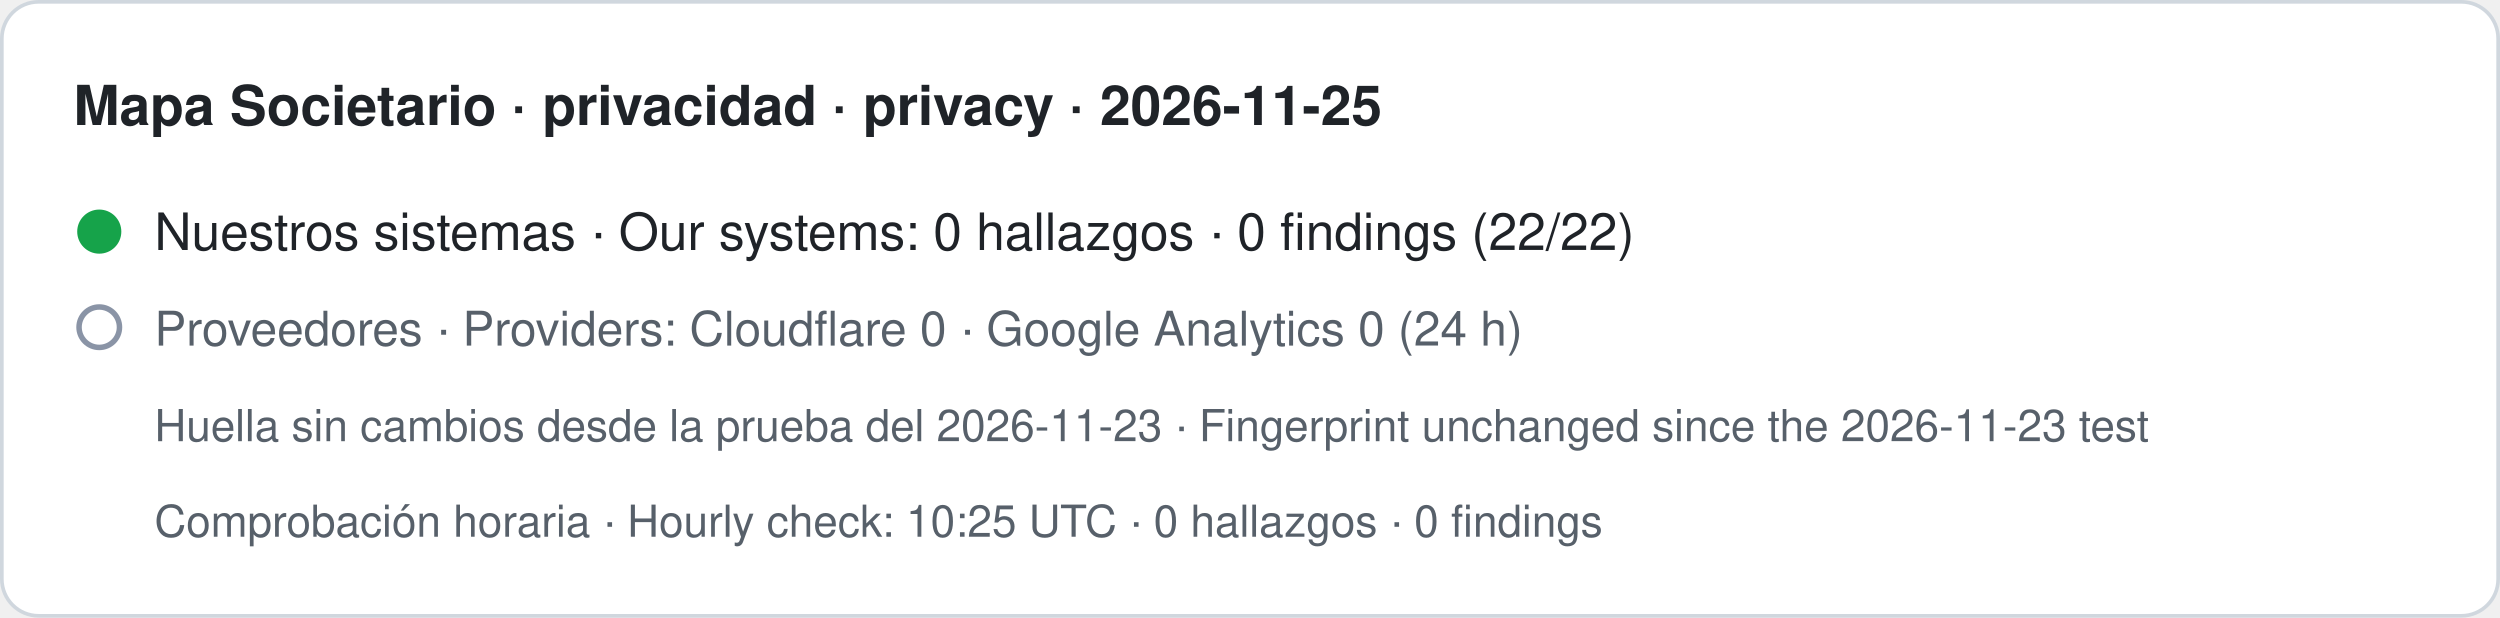
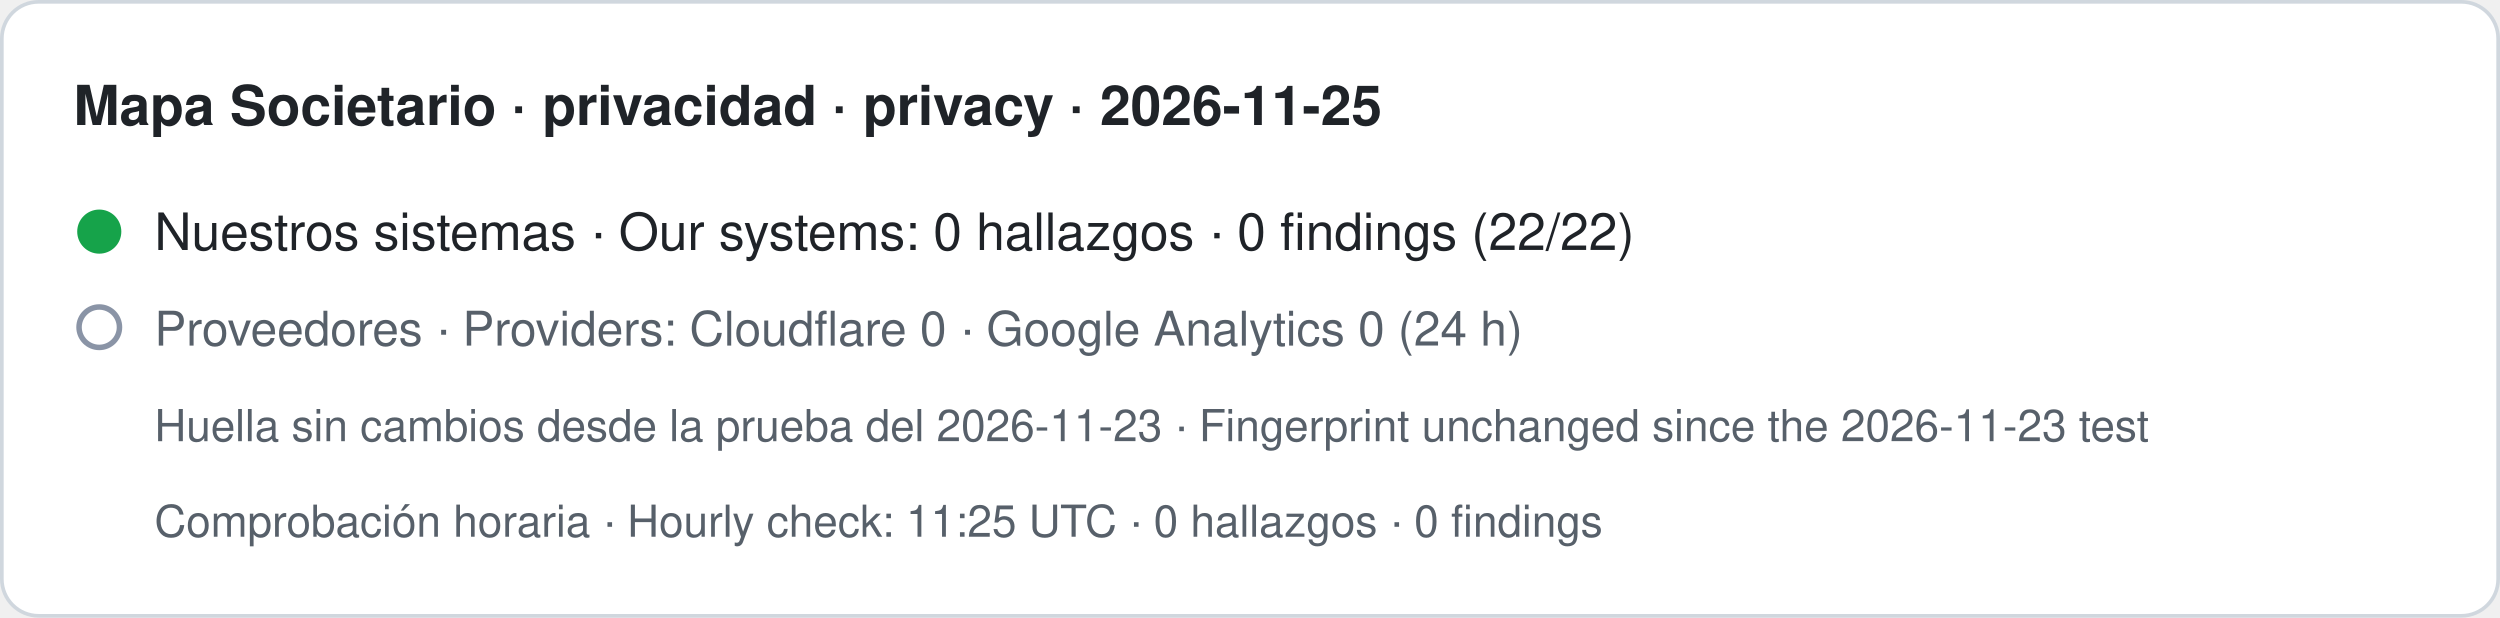
- <svg xmlns="http://www.w3.org/2000/svg" width="680" height="168" viewBox="0 0 680 168" role="img" aria-label="Mapa Societario · privacidad · privacy · 2026-11-25. Nuestros sistemas · Our systems: 0 hallazgos · 0 findings (22/22). Proveedores · Providers: Cloudflare 0 · Google Analytics 0 (24 h). Huella sin cambios desde la prueba del 2026-11-23 · Fingerprint unchanged since the 2026-11-23 test. Comprobación horaria · Hourly check: 10:25 UTC · 0 hallazgos · 0 findings">
+ <svg xmlns="http://www.w3.org/2000/svg" width="680" height="168" viewBox="0 0 680 168" role="img" aria-label="Mapa Societario · privacidad · privacy · 2026-11-25. Nuestros sistemas · Our systems: 0 hallazgos · 0 findings (22/22). Proveedores · Providers: Cloudflare 0 · Google Analytics 0 (24 h). Huella sin cambios desde la prueba del 2026-11-23 · Fingerprint unchanged since the 2026-11-23 test. Comprobación horaria · Hourly check: 11:25 UTC · 0 hallazgos · 0 findings">
  <rect x="0.5" y="0.5" width="679" height="167" rx="10" fill="#ffffff" stroke="#d0d7de" />
  <text x="20" y="34" font-family="-apple-system,BlinkMacSystemFont,Segoe UI,Helvetica,Arial,sans-serif" font-size="15" font-weight="600" fill="#1f2328">Mapa Societario · privacidad · privacy · 2026-11-25</text>
  <circle cx="27" cy="63" r="6" fill="#16a34a" />
  <text x="42" y="68" font-family="-apple-system,BlinkMacSystemFont,Segoe UI,Helvetica,Arial,sans-serif" font-size="14" fill="#1f2328">Nuestros sistemas · Our systems: 0 hallazgos · 0 findings (22/22)</text>
  <circle cx="27" cy="89" r="5.5" fill="none" stroke="#8a94a6" stroke-width="1.5" />
  <text x="42" y="94" font-family="-apple-system,BlinkMacSystemFont,Segoe UI,Helvetica,Arial,sans-serif" font-size="13" fill="#57606a">Proveedores · Providers: Cloudflare 0 · Google Analytics 0 (24 h)</text>
  <text x="42" y="120" font-family="-apple-system,BlinkMacSystemFont,Segoe UI,Helvetica,Arial,sans-serif" font-size="12" fill="#57606a">Huella sin cambios desde la prueba del 2026-11-23 · Fingerprint unchanged since the 2026-11-23 test</text>
-   <text x="42" y="146" font-family="-apple-system,BlinkMacSystemFont,Segoe UI,Helvetica,Arial,sans-serif" font-size="12" fill="#57606a">Comprobación horaria · Hourly check: 10:25 UTC · 0 hallazgos · 0 findings</text>
+   <text x="42" y="146" font-family="-apple-system,BlinkMacSystemFont,Segoe UI,Helvetica,Arial,sans-serif" font-size="12" fill="#57606a">Comprobación horaria · Hourly check: 11:25 UTC · 0 hallazgos · 0 findings</text>
</svg>
